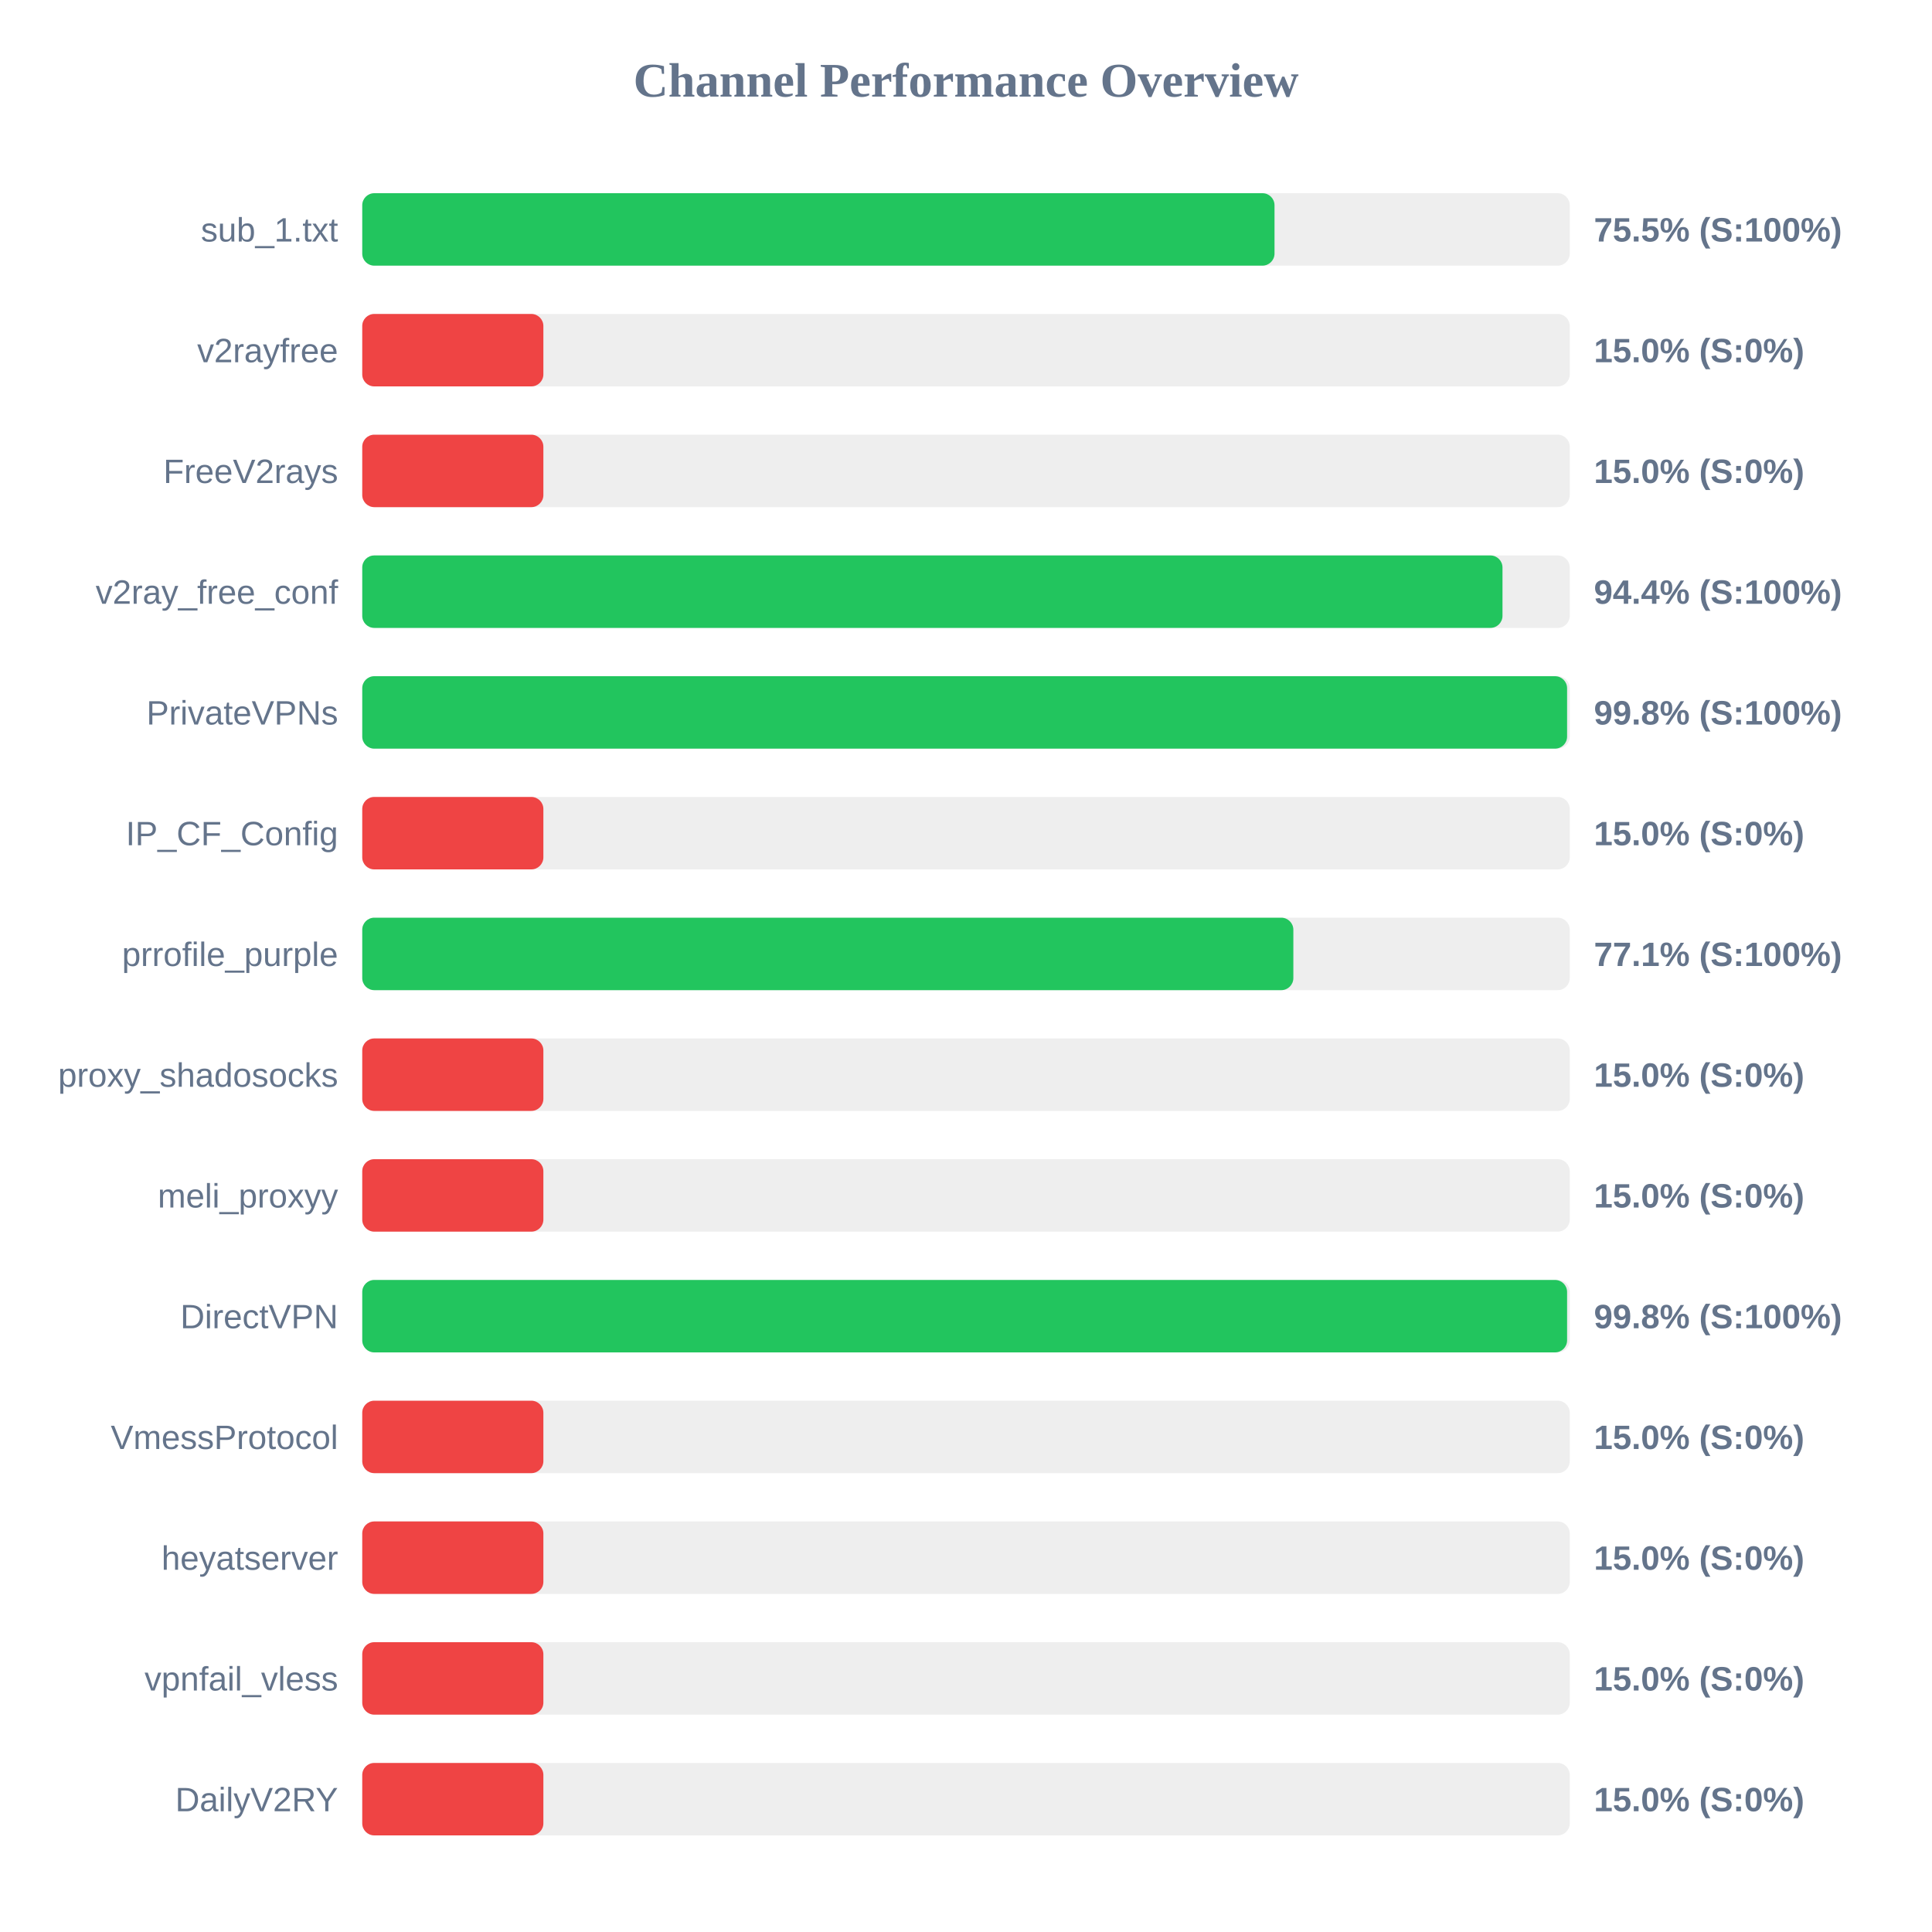
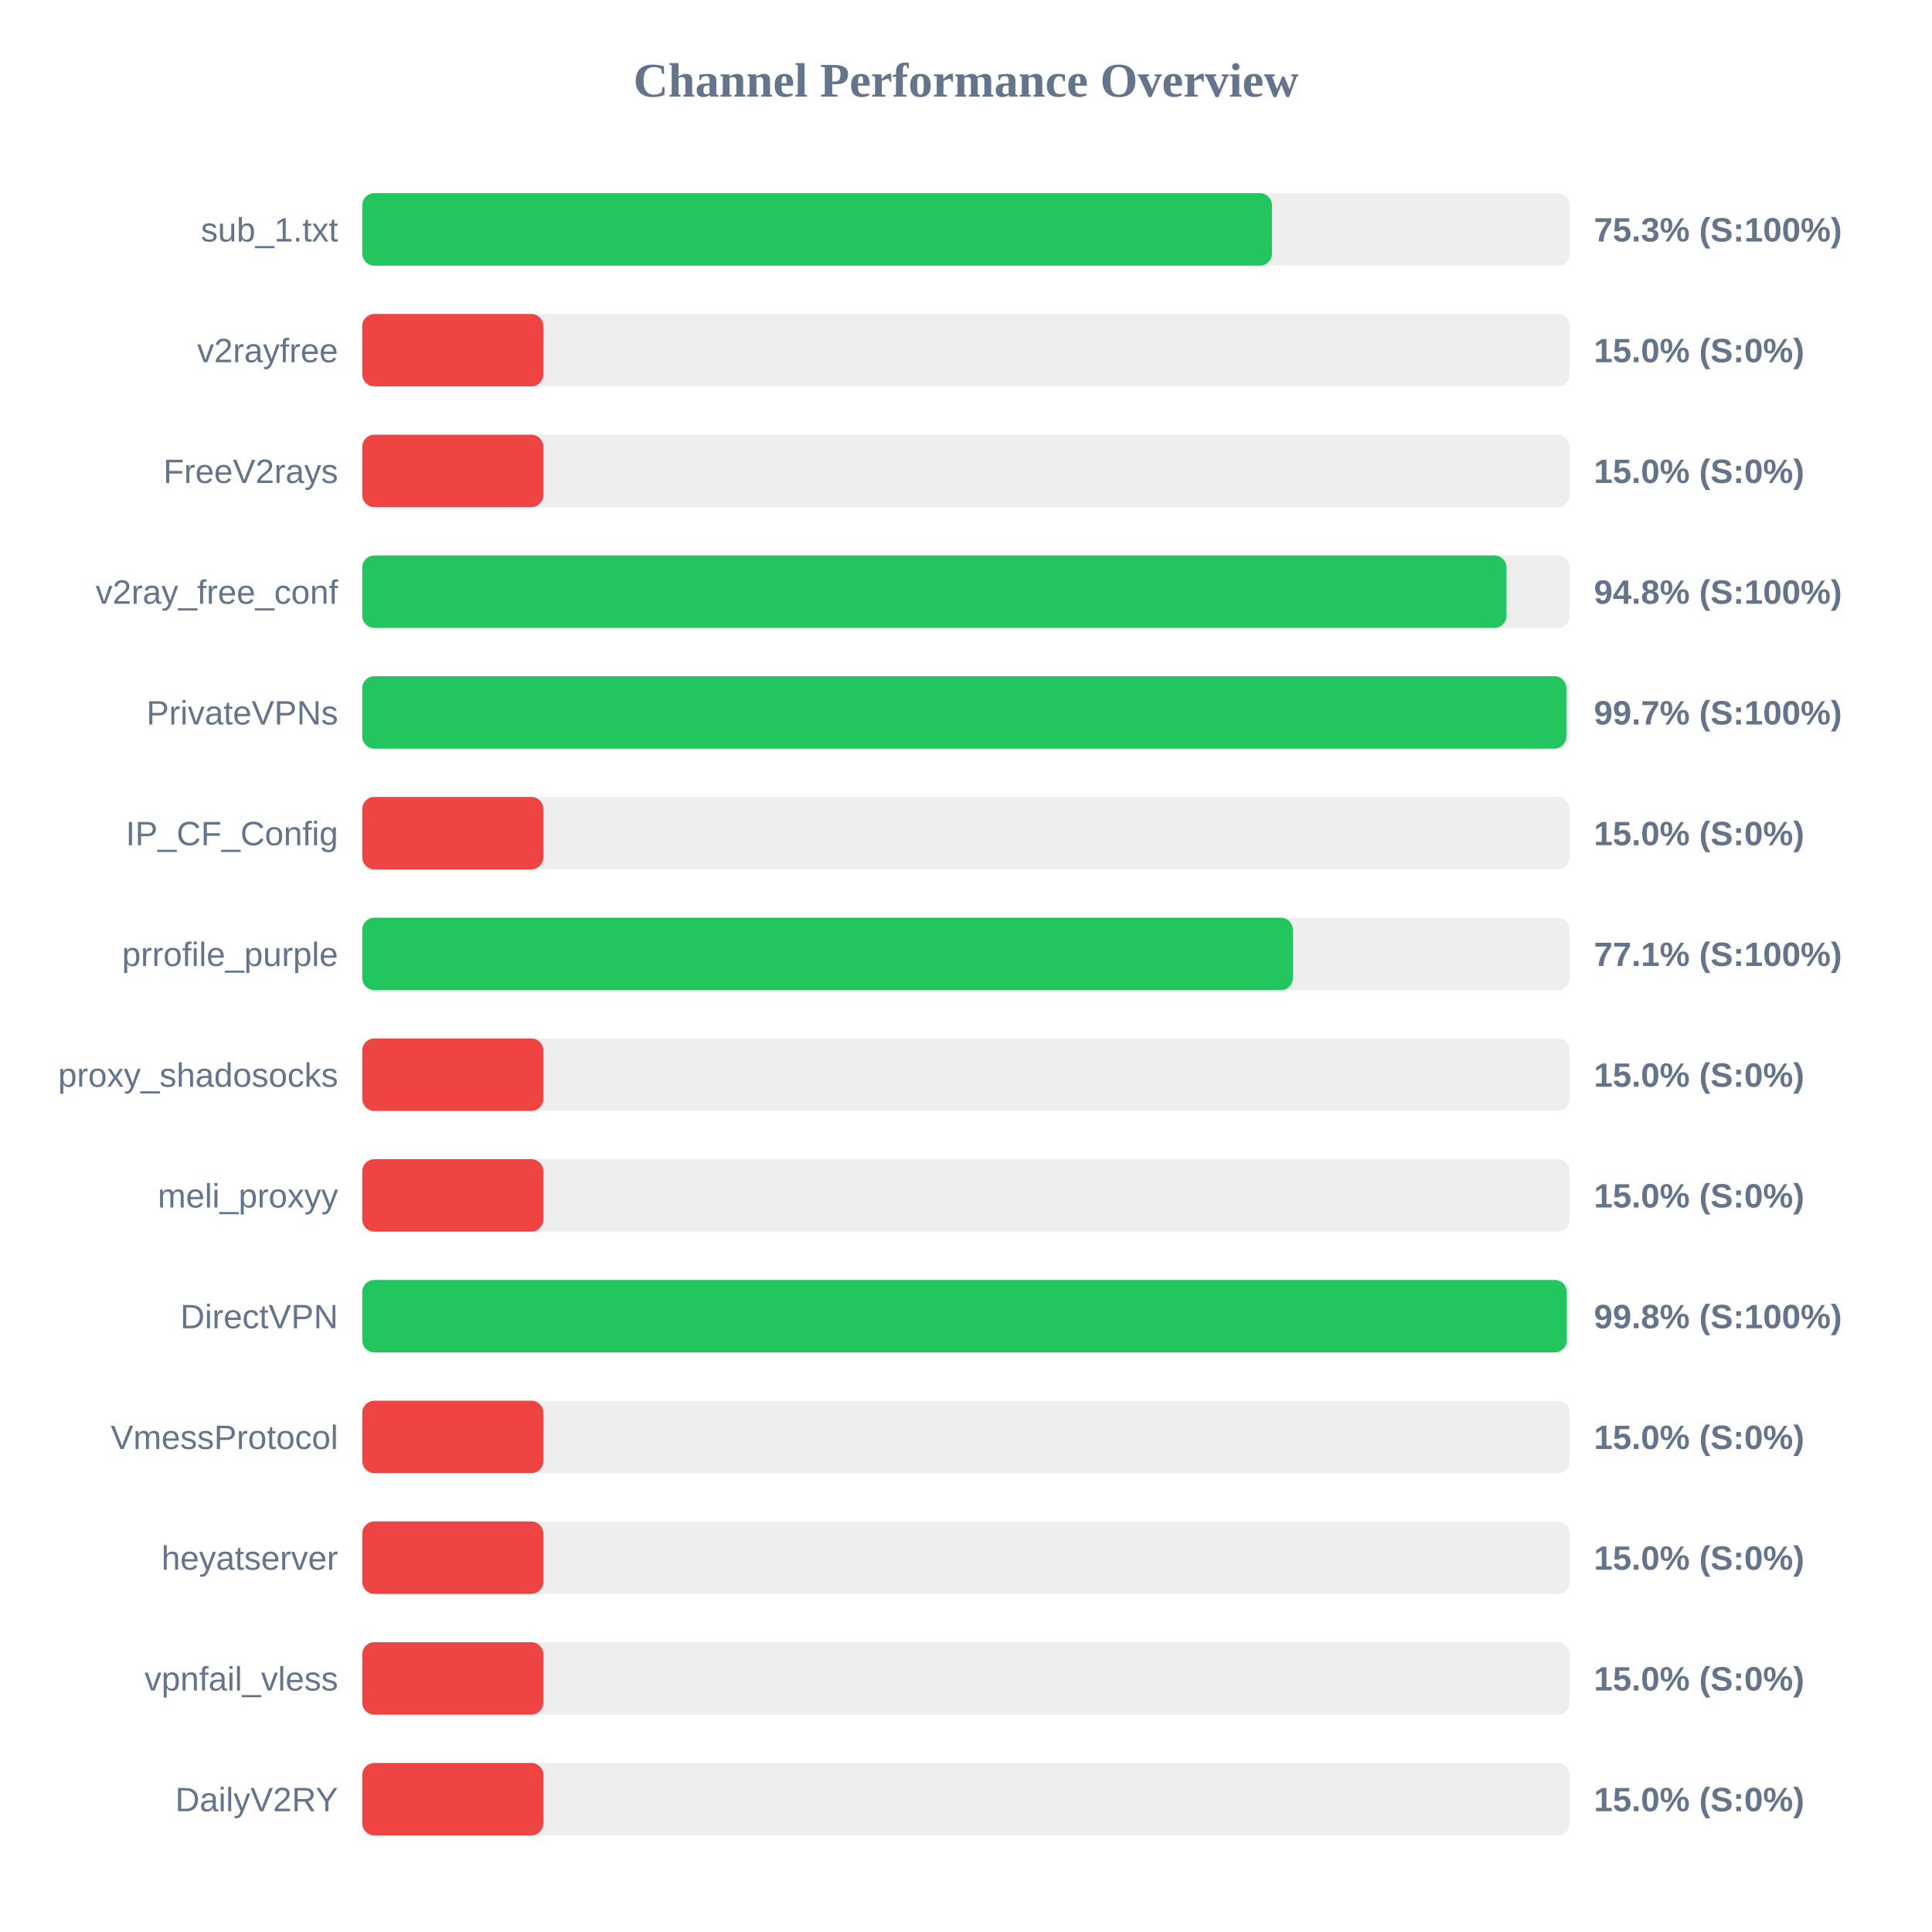
<svg xmlns="http://www.w3.org/2000/svg" width="800" height="800" version="1.1">
  <style>
        .row { font: 14px Arial; fill: #64748b; }
        .score { font: bold 14px Arial; fill: #64748b; }
    </style>
  <text x="400" y="40" text-anchor="middle" font-size="20px" font-weight="bold" fill="#64748b">Channel Performance Overview</text>
  <rect x="150" y="80" width="500" height="30" fill="#eee" rx="5" />
-   <rect x="150" y="80" width="377.75" height="30" fill="#22c55e" rx="5" />
+   <rect x="150" y="80" width="376.7" height="30" fill="#22c55e" rx="5" />
  <text x="140" y="100" text-anchor="end" class="row">sub_1.txt</text>
-   <text x="660" y="100" text-anchor="start" class="score">75.5% (S:100%)</text>
+   <text x="660" y="100" text-anchor="start" class="score">75.3% (S:100%)</text>
  <rect x="150" y="130" width="500" height="30" fill="#eee" rx="5" />
  <rect x="150" y="130" width="75.0" height="30" fill="#ef4444" rx="5" />
  <text x="140" y="150" text-anchor="end" class="row">v2rayfree</text>
  <text x="660" y="150" text-anchor="start" class="score">15.0% (S:0%)</text>
  <rect x="150" y="180" width="500" height="30" fill="#eee" rx="5" />
  <rect x="150" y="180" width="75.0" height="30" fill="#ef4444" rx="5" />
  <text x="140" y="200" text-anchor="end" class="row">FreeV2rays</text>
  <text x="660" y="200" text-anchor="start" class="score">15.0% (S:0%)</text>
  <rect x="150" y="230" width="500" height="30" fill="#eee" rx="5" />
-   <rect x="150" y="230" width="472.15" height="30" fill="#22c55e" rx="5" />
+   <rect x="150" y="230" width="473.8" height="30" fill="#22c55e" rx="5" />
  <text x="140" y="250" text-anchor="end" class="row">v2ray_free_conf</text>
-   <text x="660" y="250" text-anchor="start" class="score">94.4% (S:100%)</text>
+   <text x="660" y="250" text-anchor="start" class="score">94.8% (S:100%)</text>
  <rect x="150" y="280" width="500" height="30" fill="#eee" rx="5" />
-   <rect x="150" y="280" width="498.9" height="30" fill="#22c55e" rx="5" />
+   <rect x="150" y="280" width="498.6" height="30" fill="#22c55e" rx="5" />
  <text x="140" y="300" text-anchor="end" class="row">PrivateVPNs</text>
-   <text x="660" y="300" text-anchor="start" class="score">99.8% (S:100%)</text>
+   <text x="660" y="300" text-anchor="start" class="score">99.7% (S:100%)</text>
  <rect x="150" y="330" width="500" height="30" fill="#eee" rx="5" />
  <rect x="150" y="330" width="75.0" height="30" fill="#ef4444" rx="5" />
  <text x="140" y="350" text-anchor="end" class="row">IP_CF_Config</text>
  <text x="660" y="350" text-anchor="start" class="score">15.0% (S:0%)</text>
  <rect x="150" y="380" width="500" height="30" fill="#eee" rx="5" />
-   <rect x="150" y="380" width="385.55" height="30" fill="#22c55e" rx="5" />
+   <rect x="150" y="380" width="385.35" height="30" fill="#22c55e" rx="5" />
  <text x="140" y="400" text-anchor="end" class="row">prrofile_purple</text>
  <text x="660" y="400" text-anchor="start" class="score">77.1% (S:100%)</text>
  <rect x="150" y="430" width="500" height="30" fill="#eee" rx="5" />
  <rect x="150" y="430" width="75.0" height="30" fill="#ef4444" rx="5" />
  <text x="140" y="450" text-anchor="end" class="row">proxy_shadosocks</text>
  <text x="660" y="450" text-anchor="start" class="score">15.0% (S:0%)</text>
  <rect x="150" y="480" width="500" height="30" fill="#eee" rx="5" />
  <rect x="150" y="480" width="75.0" height="30" fill="#ef4444" rx="5" />
  <text x="140" y="500" text-anchor="end" class="row">meli_proxyy</text>
  <text x="660" y="500" text-anchor="start" class="score">15.0% (S:0%)</text>
  <rect x="150" y="530" width="500" height="30" fill="#eee" rx="5" />
-   <rect x="150" y="530" width="498.9" height="30" fill="#22c55e" rx="5" />
+   <rect x="150" y="530" width="498.75" height="30" fill="#22c55e" rx="5" />
  <text x="140" y="550" text-anchor="end" class="row">DirectVPN</text>
  <text x="660" y="550" text-anchor="start" class="score">99.8% (S:100%)</text>
  <rect x="150" y="580" width="500" height="30" fill="#eee" rx="5" />
  <rect x="150" y="580" width="75.0" height="30" fill="#ef4444" rx="5" />
  <text x="140" y="600" text-anchor="end" class="row">VmessProtocol</text>
  <text x="660" y="600" text-anchor="start" class="score">15.0% (S:0%)</text>
  <rect x="150" y="630" width="500" height="30" fill="#eee" rx="5" />
  <rect x="150" y="630" width="75.0" height="30" fill="#ef4444" rx="5" />
  <text x="140" y="650" text-anchor="end" class="row">heyatserver</text>
  <text x="660" y="650" text-anchor="start" class="score">15.0% (S:0%)</text>
  <rect x="150" y="680" width="500" height="30" fill="#eee" rx="5" />
  <rect x="150" y="680" width="75.0" height="30" fill="#ef4444" rx="5" />
  <text x="140" y="700" text-anchor="end" class="row">vpnfail_vless</text>
  <text x="660" y="700" text-anchor="start" class="score">15.0% (S:0%)</text>
  <rect x="150" y="730" width="500" height="30" fill="#eee" rx="5" />
  <rect x="150" y="730" width="75.0" height="30" fill="#ef4444" rx="5" />
  <text x="140" y="750" text-anchor="end" class="row">DailyV2RY</text>
  <text x="660" y="750" text-anchor="start" class="score">15.0% (S:0%)</text>
</svg>
